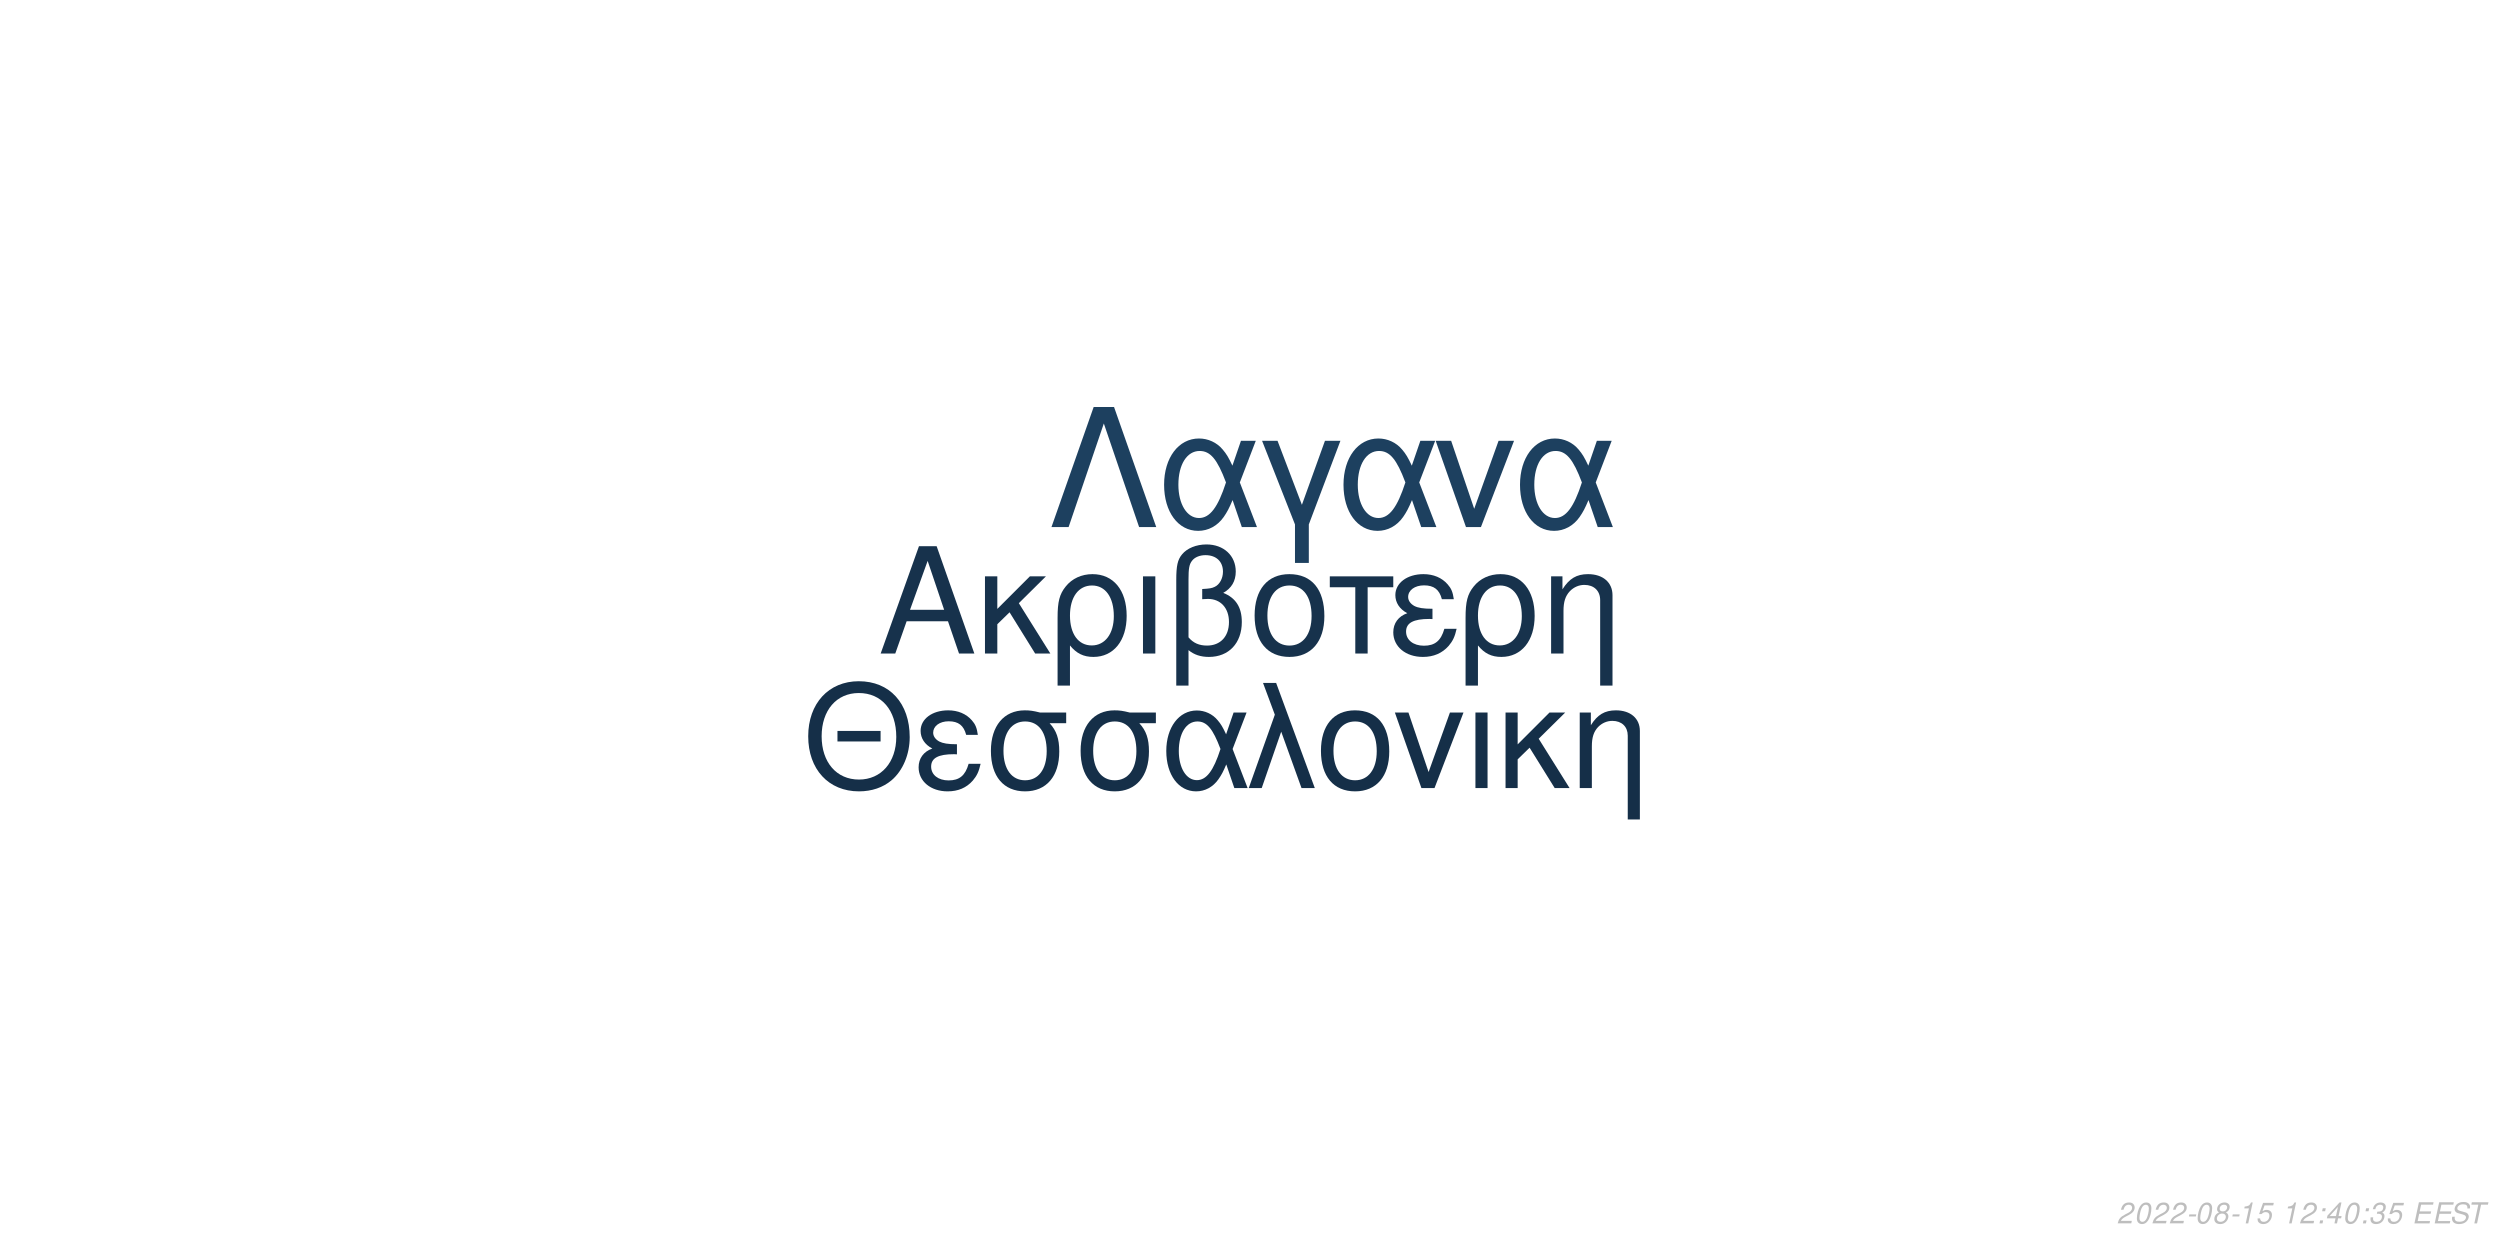
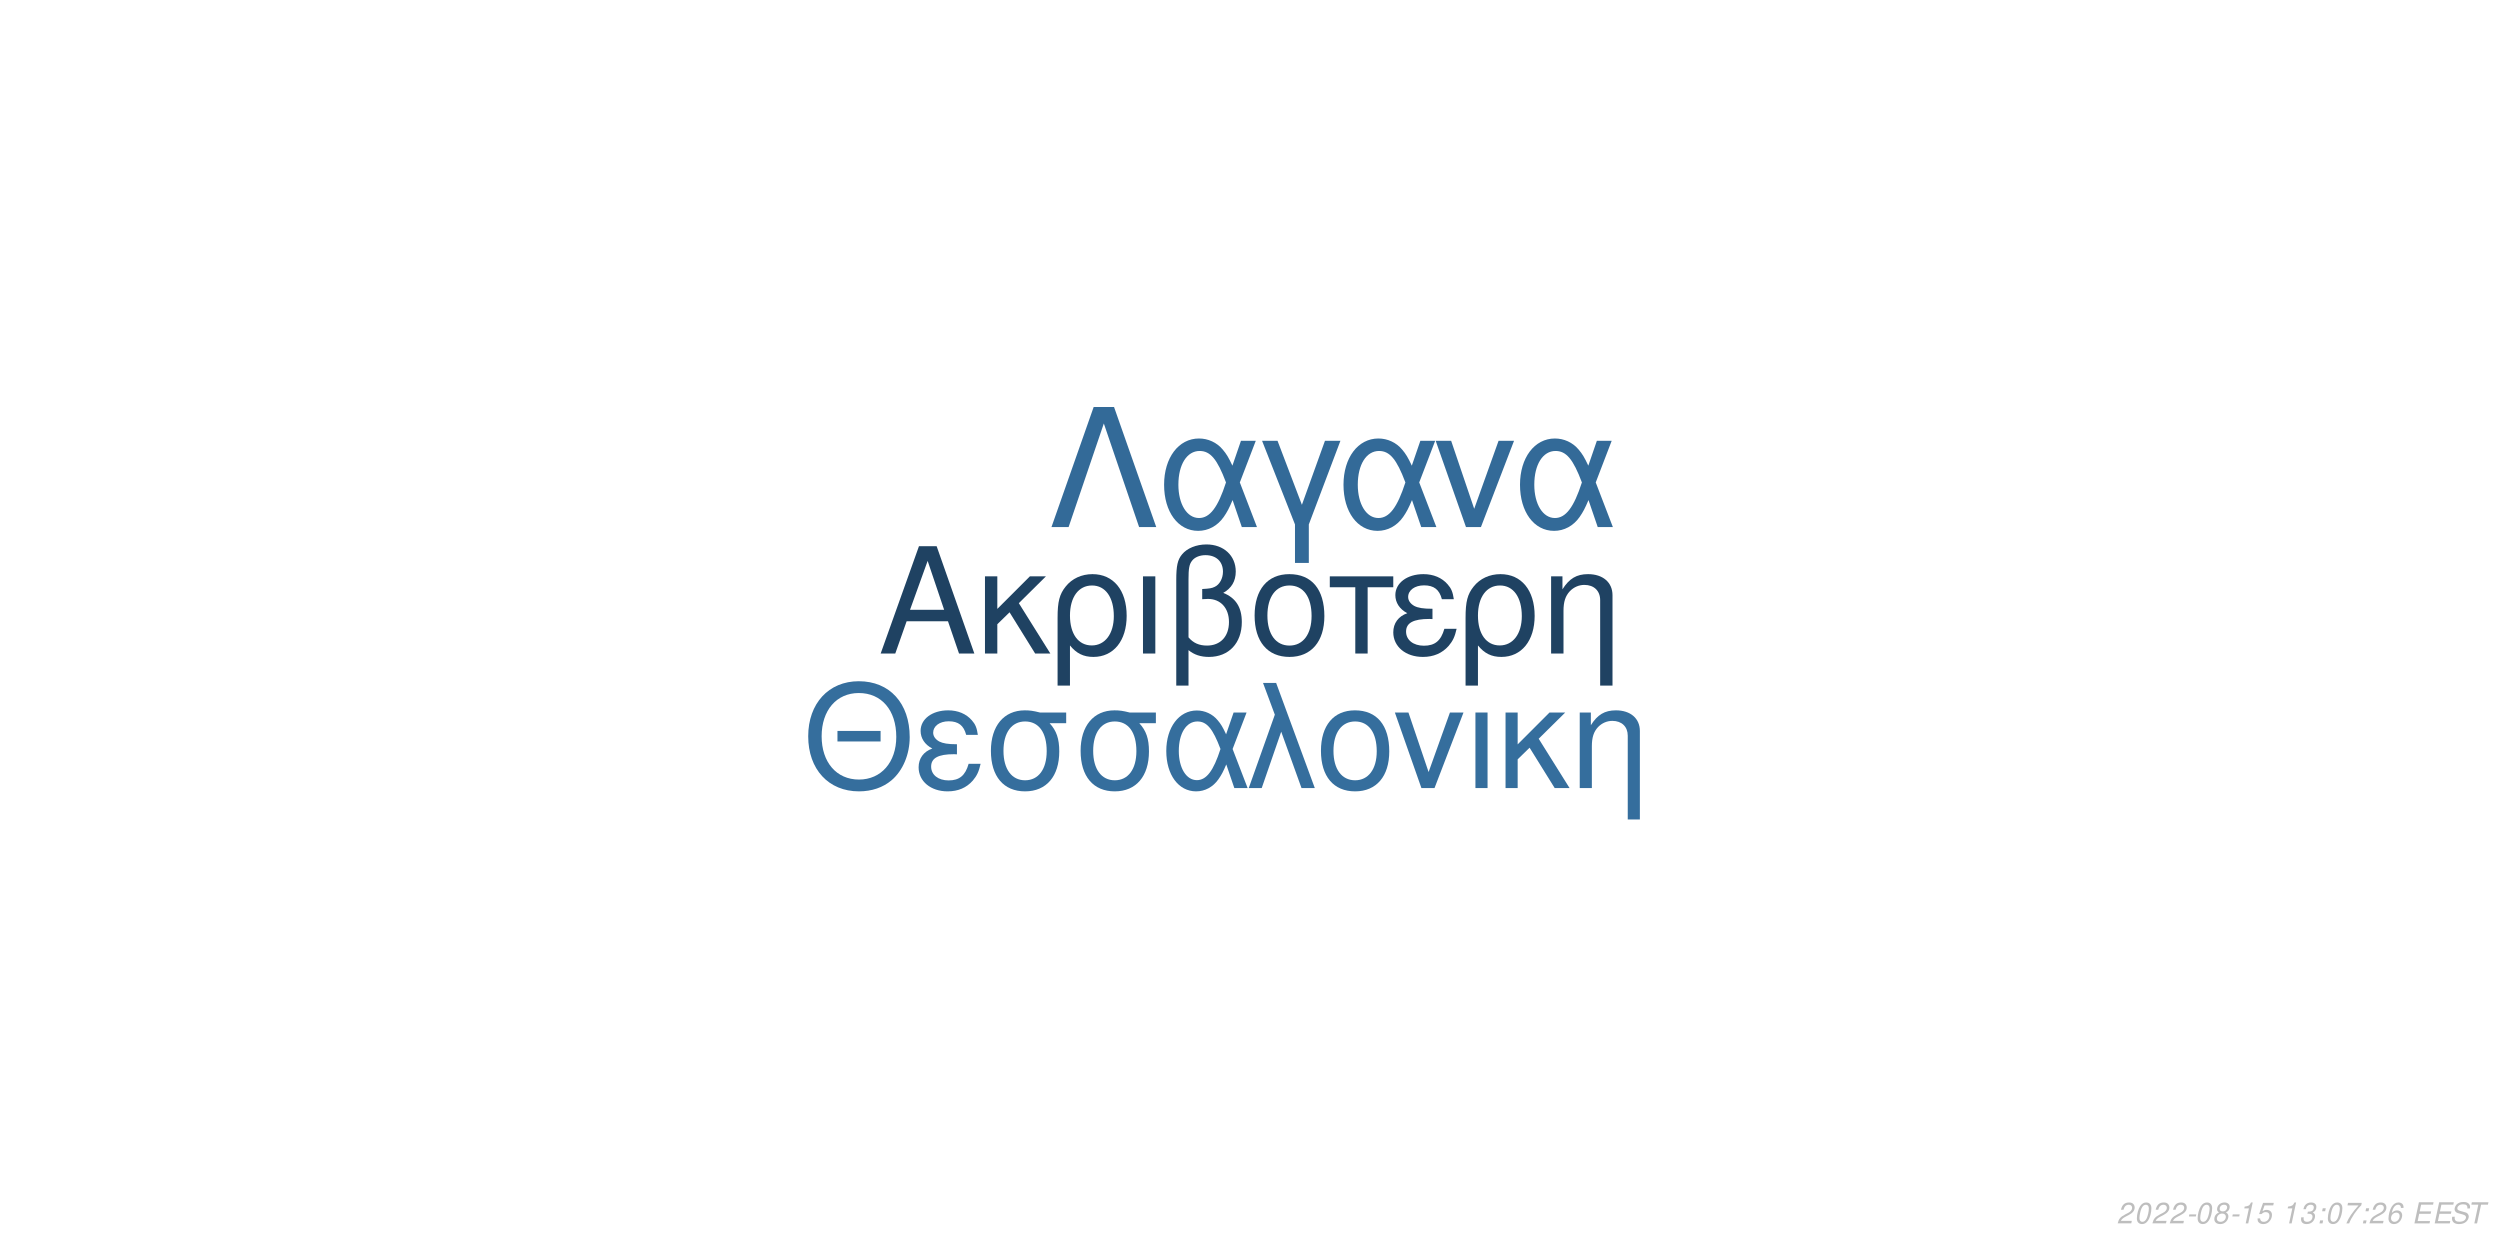
<svg xmlns="http://www.w3.org/2000/svg" xmlns:xlink="http://www.w3.org/1999/xlink" width="864pt" height="432pt" viewBox="0 0 864 432" version="1.1">
  <defs>
    <g>
      <symbol overflow="visible" id="glyph0-0">
        <path style="stroke:none;" d="" />
      </symbol>
      <symbol overflow="visible" id="glyph0-1">
        <path style="stroke:none;" d="M 24.125 -11.141 L 27.938 0 L 33.234 0 L 20.203 -37.094 L 14.094 -37.094 L 0.859 0 L 5.906 0 L 9.828 -11.141 Z M 22.797 -15.109 L 11 -15.109 L 17.094 -32.016 Z M 22.797 -15.109 " />
      </symbol>
      <symbol overflow="visible" id="glyph0-2">
        <path style="stroke:none;" d="M 7.172 -15.422 L 7.172 -26.672 L 2.906 -26.672 L 2.906 0 L 7.172 0 L 7.172 -10.125 L 11.406 -14.25 L 20.25 0 L 25.5 0 L 14.609 -17.406 L 23.969 -26.672 L 18.422 -26.672 Z M 7.172 -15.422 " />
      </symbol>
      <symbol overflow="visible" id="glyph0-3">
        <path style="stroke:none;" d="M 3 11.094 L 7.281 11.094 L 7.281 -2.797 C 9.516 -0.047 11.953 1.172 15.375 1.172 C 22.344 1.172 26.875 -4.422 26.875 -13.031 C 26.875 -21.891 22.297 -27.438 15.062 -27.438 C 11.297 -27.438 7.984 -25.906 5.797 -23.156 C 3.672 -20.516 3 -17.969 3 -12.359 Z M 14.906 -23.516 C 19.547 -23.516 22.438 -19.438 22.438 -12.922 C 22.438 -6.812 19.391 -2.797 14.812 -2.797 C 10.172 -2.797 7.281 -6.766 7.281 -13.125 C 7.281 -19.484 10.234 -23.516 14.906 -23.516 Z M 14.906 -23.516 " />
      </symbol>
      <symbol overflow="visible" id="glyph0-4">
        <path style="stroke:none;" d="M 3.516 0 L 7.781 0 L 7.781 -26.672 L 3.516 -26.672 Z M 3.516 0 " />
      </symbol>
      <symbol overflow="visible" id="glyph0-5">
        <path style="stroke:none;" d="M 4.016 11.094 L 8.25 11.094 L 8.25 -1.172 C 10.172 0.406 12.422 1.172 15.312 1.172 C 22.188 1.172 26.672 -3.609 26.672 -10.891 C 26.672 -15.984 24.578 -19.234 20.25 -20.969 C 23.109 -22.547 24.578 -25.031 24.578 -28.344 C 24.578 -33.844 20.406 -37.703 14.453 -37.703 C 10.938 -37.703 7.734 -36.391 6 -34.25 C 4.484 -32.422 4.016 -30.328 4.016 -25.391 Z M 8.25 -25.656 C 8.25 -29.359 8.5 -30.844 9.469 -32.062 C 10.375 -33.281 12.156 -34 14.094 -34 C 17.812 -34 20.156 -31.812 20.156 -28.297 C 20.156 -25.953 18.984 -23.812 17.297 -23.047 C 16.281 -22.547 15.469 -22.438 12.984 -22.297 L 12.984 -18.781 C 13.734 -18.828 14.344 -18.875 14.969 -18.875 C 19.344 -18.875 22.234 -15.719 22.234 -10.891 C 22.234 -5.906 19.281 -2.75 14.656 -2.75 C 11.953 -2.75 9.922 -3.609 8.25 -5.594 Z M 8.25 -25.656 " />
      </symbol>
      <symbol overflow="visible" id="glyph0-6">
        <path style="stroke:none;" d="M 14.094 -27.438 C 6.562 -27.438 2.094 -22.094 2.094 -13.125 C 2.094 -4.125 6.562 1.172 14.141 1.172 C 21.672 1.172 26.203 -4.172 26.203 -12.922 C 26.203 -22.188 21.828 -27.438 14.094 -27.438 Z M 14.141 -23.516 C 18.938 -23.516 21.781 -19.594 21.781 -12.984 C 21.781 -6.672 18.828 -2.75 14.141 -2.75 C 9.422 -2.75 6.516 -6.672 6.516 -13.125 C 6.516 -19.594 9.422 -23.516 14.141 -23.516 Z M 14.141 -23.516 " />
      </symbol>
      <symbol overflow="visible" id="glyph0-7">
        <path style="stroke:none;" d="M 7.891 0 L 12.156 0 L 12.156 -22.906 L 21.016 -22.906 L 21.016 -26.672 L -0.922 -26.672 L -0.922 -22.906 L 7.891 -22.906 Z M 7.891 0 " />
      </symbol>
      <symbol overflow="visible" id="glyph0-8">
        <path style="stroke:none;" d="M 14.562 -15.469 C 11.344 -15.469 9.562 -15.781 8.297 -16.438 C 6.922 -17.203 6.156 -18.328 6.156 -19.547 C 6.156 -21.891 8.453 -23.562 11.656 -23.562 C 15.062 -23.562 16.953 -22.094 17.812 -18.781 L 21.938 -18.781 C 21.578 -21.266 21.062 -22.5 19.797 -23.922 C 17.812 -26.203 14.906 -27.438 11.453 -27.438 C 5.797 -27.438 1.734 -24.375 1.734 -20.203 C 1.734 -17.609 3.156 -15.375 5.859 -13.938 C 2.797 -12.875 1.016 -10.484 1.016 -7.328 C 1.016 -2.391 5.297 1.172 11.25 1.172 C 14.969 1.172 17.906 -0.109 20.156 -2.641 C 21.578 -4.328 22.297 -5.797 22.906 -8.547 L 18.672 -8.547 C 17.5 -4.422 15.422 -2.703 11.609 -2.703 C 7.938 -2.703 5.438 -4.688 5.438 -7.578 C 5.438 -10.578 7.938 -11.953 13.484 -11.953 C 13.641 -11.953 14.094 -11.953 14.562 -11.906 Z M 14.562 -15.469 " />
      </symbol>
      <symbol overflow="visible" id="glyph0-9">
        <path style="stroke:none;" d="M 3.562 -26.672 L 3.562 0 L 7.844 0 L 7.844 -14.703 C 7.844 -17.906 8.5 -19.891 10.031 -21.531 C 11.406 -22.953 13.188 -23.719 15.062 -23.719 C 18.375 -23.719 20.516 -21.672 20.516 -18.469 L 20.516 11.094 L 24.781 11.094 L 24.781 -20.156 C 24.781 -24.578 21.469 -27.438 16.328 -27.438 C 12.359 -27.438 9.828 -25.906 7.484 -22.188 L 7.484 -26.672 Z M 3.562 -26.672 " />
      </symbol>
      <symbol overflow="visible" id="glyph1-0">
        <path style="stroke:none;" d="" />
      </symbol>
      <symbol overflow="visible" id="glyph1-1">
        <path style="stroke:none;" d="M 26.859 -19.734 L 11.953 -19.734 L 11.953 -16.094 L 26.859 -16.094 Z M 19.328 -36.922 C 8.922 -36.922 1.844 -29.25 1.844 -17.891 C 1.844 -6.484 8.875 1.141 19.391 1.141 C 23.812 1.141 27.703 -0.203 30.641 -2.688 C 34.578 -6.031 36.922 -11.656 36.922 -17.594 C 36.922 -29.297 30 -36.922 19.328 -36.922 Z M 19.328 -32.844 C 27.203 -32.844 32.281 -26.906 32.281 -17.688 C 32.281 -8.922 27.062 -2.938 19.391 -2.938 C 11.609 -2.938 6.484 -8.922 6.484 -17.891 C 6.484 -26.859 11.609 -32.844 19.328 -32.844 Z M 19.328 -32.844 " />
      </symbol>
      <symbol overflow="visible" id="glyph1-2">
        <path style="stroke:none;" d="M 14.25 -15.141 C 11.109 -15.141 9.375 -15.453 8.125 -16.094 C 6.781 -16.844 6.031 -17.938 6.031 -19.141 C 6.031 -21.422 8.266 -23.078 11.406 -23.078 C 14.75 -23.078 16.594 -21.625 17.438 -18.391 L 21.469 -18.391 C 21.125 -20.828 20.625 -22.031 19.391 -23.422 C 17.438 -25.656 14.594 -26.859 11.219 -26.859 C 5.688 -26.859 1.688 -23.875 1.688 -19.781 C 1.688 -17.234 3.094 -15.047 5.734 -13.656 C 2.734 -12.609 1 -10.266 1 -7.172 C 1 -2.344 5.188 1.141 11.016 1.141 C 14.656 1.141 17.547 -0.094 19.734 -2.594 C 21.125 -4.234 21.828 -5.688 22.422 -8.375 L 18.281 -8.375 C 17.141 -4.328 15.094 -2.641 11.359 -2.641 C 7.766 -2.641 5.328 -4.578 5.328 -7.422 C 5.328 -10.359 7.766 -11.703 13.203 -11.703 C 13.359 -11.703 13.797 -11.703 14.25 -11.656 Z M 14.25 -15.141 " />
      </symbol>
      <symbol overflow="visible" id="glyph1-3">
        <path style="stroke:none;" d="M 29 -26.109 L 19.938 -26.109 C 17.594 -26.703 16.438 -26.859 14.703 -26.859 C 7.469 -26.859 2.984 -21.469 2.984 -12.859 C 2.984 -4.031 7.375 1.141 14.797 1.141 C 22.172 1.141 26.609 -4.078 26.609 -12.656 C 26.609 -17.047 25.656 -19.828 23.266 -22.422 L 29 -22.422 Z M 14.797 -23.016 C 19.531 -23.016 22.266 -19.234 22.266 -12.75 C 22.266 -6.531 19.438 -2.688 14.797 -2.688 C 10.172 -2.688 7.328 -6.531 7.328 -12.859 C 7.328 -19.188 10.172 -23.016 14.797 -23.016 Z M 14.797 -23.016 " />
      </symbol>
      <symbol overflow="visible" id="glyph1-4">
        <path style="stroke:none;" d="M 29.344 -26.109 L 24.859 -26.109 L 22.266 -18.578 C 21.125 -21.031 20.484 -22.125 19.328 -23.469 C 17.547 -25.609 14.906 -26.812 12.156 -26.812 C 5.984 -26.812 1.594 -20.984 1.594 -12.812 C 1.594 -4.578 5.828 1.141 11.906 1.141 C 14.953 1.141 17.734 -0.344 19.625 -3.047 C 20.672 -4.531 21.281 -5.688 22.328 -8.172 L 25.109 0 L 29.703 0 L 24.516 -13.5 Z M 20.328 -13.5 C 17.891 -5.922 15.453 -2.734 12.156 -2.734 C 8.516 -2.734 5.922 -6.922 5.922 -12.812 C 5.922 -18.938 8.516 -23.016 12.359 -23.016 C 15.594 -23.016 17.688 -20.531 20.328 -13.5 Z M 20.328 -13.5 " />
      </symbol>
      <symbol overflow="visible" id="glyph1-5">
        <path style="stroke:none;" d="M 1.094 0 L 5.578 0 L 12.312 -19.484 L 19.328 0 L 23.922 0 L 10.562 -36.328 L 6.031 -36.328 L 10.109 -25.359 Z M 1.094 0 " />
      </symbol>
      <symbol overflow="visible" id="glyph1-6">
        <path style="stroke:none;" d="M 13.797 -26.859 C 6.422 -26.859 2.047 -21.625 2.047 -12.859 C 2.047 -4.031 6.422 1.141 13.859 1.141 C 21.234 1.141 25.656 -4.078 25.656 -12.656 C 25.656 -21.719 21.375 -26.859 13.797 -26.859 Z M 13.859 -23.016 C 18.531 -23.016 21.328 -19.188 21.328 -12.703 C 21.328 -6.531 18.438 -2.688 13.859 -2.688 C 9.219 -2.688 6.375 -6.531 6.375 -12.859 C 6.375 -19.188 9.219 -23.016 13.859 -23.016 Z M 13.859 -23.016 " />
      </symbol>
      <symbol overflow="visible" id="glyph1-7">
        <path style="stroke:none;" d="M 14.297 0 L 24.312 -26.109 L 19.625 -26.109 L 12.25 -5.531 L 5.281 -26.109 L 0.594 -26.109 L 9.766 0 Z M 14.297 0 " />
      </symbol>
      <symbol overflow="visible" id="glyph1-8">
        <path style="stroke:none;" d="M 3.438 0 L 7.625 0 L 7.625 -26.109 L 3.438 -26.109 Z M 3.438 0 " />
      </symbol>
      <symbol overflow="visible" id="glyph1-9">
        <path style="stroke:none;" d="M 7.031 -15.094 L 7.031 -26.109 L 2.844 -26.109 L 2.844 0 L 7.031 0 L 7.031 -9.922 L 11.156 -13.953 L 19.828 0 L 24.969 0 L 14.297 -17.047 L 23.469 -26.109 L 18.031 -26.109 Z M 7.031 -15.094 " />
      </symbol>
      <symbol overflow="visible" id="glyph1-10">
        <path style="stroke:none;" d="M 3.484 -26.109 L 3.484 0 L 7.672 0 L 7.672 -14.406 C 7.672 -17.547 8.328 -19.484 9.812 -21.078 C 11.156 -22.469 12.906 -23.219 14.75 -23.219 C 17.984 -23.219 20.078 -21.234 20.078 -18.094 L 20.078 10.859 L 24.266 10.859 L 24.266 -19.734 C 24.266 -24.062 21.031 -26.859 16 -26.859 C 12.109 -26.859 9.609 -25.359 7.328 -21.719 L 7.328 -26.109 Z M 3.484 -26.109 " />
      </symbol>
      <symbol overflow="visible" id="glyph2-0">
        <path style="stroke:none;" d="" />
      </symbol>
      <symbol overflow="visible" id="glyph2-1">
        <path style="stroke:none;" d="M 22.531 -41.484 L 15.484 -41.484 L 0.906 0 L 6.828 0 L 19 -35.797 L 31.188 0 L 37.109 0 Z M 22.531 -41.484 " />
      </symbol>
      <symbol overflow="visible" id="glyph2-2">
        <path style="stroke:none;" d="M 33.516 -29.812 L 28.391 -29.812 L 25.438 -21.219 C 24.125 -24.016 23.391 -25.266 22.078 -26.797 C 20.031 -29.25 17.016 -30.609 13.891 -30.609 C 6.828 -30.609 1.828 -23.953 1.828 -14.625 C 1.828 -5.234 6.656 1.312 13.594 1.312 C 17.078 1.312 20.266 -0.391 22.422 -3.469 C 23.609 -5.172 24.297 -6.484 25.5 -9.328 L 28.688 0 L 33.922 0 L 28 -15.422 Z M 23.219 -15.422 C 20.422 -6.766 17.641 -3.125 13.891 -3.125 C 9.734 -3.125 6.766 -7.906 6.766 -14.625 C 6.766 -21.625 9.734 -26.297 14.109 -26.297 C 17.812 -26.297 20.203 -23.453 23.219 -15.422 Z M 23.219 -15.422 " />
      </symbol>
      <symbol overflow="visible" id="glyph2-3">
        <path style="stroke:none;" d="M 12.062 12.406 L 16.844 12.406 L 16.844 -0.906 L 27.766 -29.812 L 22.422 -29.812 L 14.453 -7.688 L 6.031 -29.812 L 0.688 -29.812 L 12.062 -0.906 Z M 12.062 12.406 " />
      </symbol>
      <symbol overflow="visible" id="glyph2-4">
        <path style="stroke:none;" d="M 16.328 0 L 27.766 -29.812 L 22.422 -29.812 L 14 -6.312 L 6.031 -29.812 L 0.688 -29.812 L 11.156 0 Z M 16.328 0 " />
      </symbol>
      <symbol overflow="visible" id="glyph3-0">
        <path style="stroke:none;" d="" />
      </symbol>
      <symbol overflow="visible" id="glyph3-1">
        <path style="stroke:none;" d="M 5.234 -0.875 L 1.469 -0.875 C 1.641 -1.375 2.203 -1.891 3.109 -2.344 L 4.234 -2.938 C 5.562 -3.625 6.219 -4.469 6.219 -5.484 C 6.219 -5.938 6.062 -6.359 5.797 -6.656 C 5.469 -7.047 4.984 -7.234 4.312 -7.234 C 2.766 -7.234 1.891 -6.453 1.484 -4.734 L 2.375 -4.734 C 2.484 -5.188 2.609 -5.484 2.797 -5.75 C 3.094 -6.203 3.609 -6.453 4.188 -6.453 C 4.891 -6.453 5.344 -6.031 5.344 -5.375 C 5.344 -4.703 4.859 -4.094 4.016 -3.656 L 2.984 -3.125 C 1.234 -2.188 0.797 -1.656 0.344 -0.016 L 5.047 -0.016 Z M 5.234 -0.875 " />
      </symbol>
      <symbol overflow="visible" id="glyph3-2">
        <path style="stroke:none;" d="M 4.203 -7.234 C 3.375 -7.234 2.688 -6.812 2.125 -5.984 C 1.484 -5.047 0.984 -3.188 0.984 -1.734 C 0.984 -1.109 1.172 -0.562 1.484 -0.266 C 1.797 0.047 2.281 0.234 2.766 0.234 C 3.625 0.234 4.281 -0.156 4.859 -1.016 C 5.516 -1.953 6 -3.797 6 -5.266 C 6 -6.5 5.328 -7.234 4.203 -7.234 Z M 4.094 -6.453 C 4.734 -6.453 5.125 -5.984 5.125 -5.156 C 5.125 -4.203 4.781 -2.625 4.406 -1.812 C 3.984 -0.938 3.516 -0.547 2.875 -0.547 C 2.25 -0.547 1.875 -1.031 1.875 -1.828 C 1.875 -2.797 2.203 -4.344 2.594 -5.203 C 2.984 -6.047 3.453 -6.453 4.094 -6.453 Z M 4.094 -6.453 " />
      </symbol>
      <symbol overflow="visible" id="glyph3-3">
        <path style="stroke:none;" d="M 3.516 -3.125 L 1.125 -3.125 L 0.969 -2.406 L 3.359 -2.406 Z M 3.516 -3.125 " />
      </symbol>
      <symbol overflow="visible" id="glyph3-4">
        <path style="stroke:none;" d="M 4.766 -3.797 C 5.078 -3.969 5.234 -4.078 5.438 -4.234 C 5.812 -4.594 6.062 -5.172 6.062 -5.734 C 6.062 -6.625 5.344 -7.234 4.266 -7.234 C 2.812 -7.234 1.703 -6.219 1.703 -4.875 C 1.703 -4.406 1.875 -4.125 2.359 -3.812 C 1.297 -3.312 0.75 -2.516 0.75 -1.469 C 0.75 -0.438 1.547 0.234 2.812 0.234 C 3.656 0.234 4.359 -0.094 4.938 -0.734 C 5.359 -1.234 5.609 -1.859 5.609 -2.438 C 5.609 -3.047 5.312 -3.516 4.766 -3.797 Z M 4.109 -6.453 C 4.797 -6.453 5.188 -6.125 5.188 -5.578 C 5.188 -5.266 5.062 -4.922 4.859 -4.672 C 4.562 -4.312 4.188 -4.156 3.656 -4.156 C 2.984 -4.156 2.594 -4.453 2.594 -4.984 C 2.594 -5.859 3.203 -6.453 4.109 -6.453 Z M 3.453 -3.406 C 4.234 -3.406 4.734 -2.984 4.734 -2.312 C 4.734 -1.312 3.922 -0.547 2.875 -0.547 C 2.125 -0.547 1.625 -0.969 1.625 -1.625 C 1.625 -2.609 2.438 -3.406 3.453 -3.406 Z M 3.453 -3.406 " />
      </symbol>
      <symbol overflow="visible" id="glyph3-5">
        <path style="stroke:none;" d="M 3.703 -5.188 L 2.594 0 L 3.469 0 L 5.016 -7.234 L 4.438 -7.234 C 3.906 -6.156 3.688 -6.016 2.234 -5.812 L 2.109 -5.188 Z M 3.703 -5.188 " />
      </symbol>
      <symbol overflow="visible" id="glyph3-6">
        <path style="stroke:none;" d="M 6.297 -7.094 L 2.594 -7.094 L 1.234 -3.234 L 2.047 -3.234 C 2.656 -3.766 2.938 -3.906 3.531 -3.906 C 4.328 -3.906 4.797 -3.453 4.797 -2.688 C 4.797 -1.438 3.969 -0.547 2.828 -0.547 C 2.031 -0.547 1.609 -0.938 1.578 -1.734 L 0.703 -1.734 L 0.703 -1.516 C 0.703 -0.938 0.844 -0.547 1.188 -0.266 C 1.562 0.062 2.078 0.234 2.703 0.234 C 3.656 0.234 4.391 -0.156 4.984 -0.922 C 5.422 -1.5 5.672 -2.234 5.672 -2.953 C 5.672 -4 4.938 -4.672 3.812 -4.672 C 3.328 -4.672 2.906 -4.547 2.406 -4.234 L 3.109 -6.219 L 6.109 -6.219 Z M 6.297 -7.094 " />
      </symbol>
      <symbol overflow="visible" id="glyph3-7">
        <path style="stroke:none;" d="" />
      </symbol>
      <symbol overflow="visible" id="glyph3-8">
+         <path style="stroke:none;" d="M 2.922 -3.312 C 3.125 -3.344 3.234 -3.344 3.375 -3.344 C 4.203 -3.344 4.688 -3 4.688 -2.406 C 4.688 -1.312 3.906 -0.547 2.781 -0.547 C 2.047 -0.547 1.594 -0.938 1.594 -1.562 C 1.594 -1.719 1.609 -1.844 1.656 -2.094 L 0.766 -2.094 C 0.734 -1.797 0.719 -1.641 0.719 -1.469 C 0.719 -0.375 1.406 0.234 2.641 0.234 C 3.547 0.234 4.297 -0.078 4.812 -0.656 C 5.266 -1.156 5.562 -1.875 5.562 -2.547 C 5.562 -3.125 5.344 -3.453 4.797 -3.734 C 5.641 -4.234 6.016 -4.844 6.016 -5.734 C 6.016 -6.656 5.312 -7.234 4.203 -7.234 C 3.375 -7.234 2.672 -6.938 2.188 -6.375 C 1.891 -6.031 1.703 -5.641 1.516 -4.906 L 2.391 -4.906 C 2.5 -5.359 2.594 -5.594 2.734 -5.812 C 3.047 -6.234 3.516 -6.453 4.078 -6.453 C 4.734 -6.453 5.141 -6.125 5.141 -5.578 C 5.141 -5.188 5.016 -4.797 4.797 -4.547 C 4.516 -4.234 4 -4.062 3.266 -4.062 L 3.078 -4.062 Z M 2.922 -3.312 " />
+       </symbol>
+       <symbol overflow="visible" id="glyph3-9">
        <path style="stroke:none;" d="M 2.359 -1.031 L 1.312 -1.031 L 1.094 0 L 2.141 0 Z M 3.266 -5.234 L 2.219 -5.234 L 2 -4.203 L 3.047 -4.203 Z M 3.266 -5.234 " />
      </symbol>
-       <symbol overflow="visible" id="glyph3-9">
-         <path style="stroke:none;" d="M 3.625 -1.75 L 3.266 0 L 4.141 0 L 4.516 -1.75 L 5.562 -1.75 L 5.734 -2.531 L 4.688 -2.531 L 5.688 -7.234 L 5.016 -7.234 L 0.844 -2.672 L 0.641 -1.75 Z M 3.797 -2.531 L 1.594 -2.531 L 4.469 -5.703 Z M 3.797 -2.531 " />
-       </symbol>
      <symbol overflow="visible" id="glyph3-10">
-         <path style="stroke:none;" d="M 2.922 -3.312 C 3.125 -3.344 3.234 -3.344 3.375 -3.344 C 4.203 -3.344 4.688 -3 4.688 -2.406 C 4.688 -1.312 3.906 -0.547 2.781 -0.547 C 2.047 -0.547 1.594 -0.938 1.594 -1.562 C 1.594 -1.719 1.609 -1.844 1.656 -2.094 L 0.766 -2.094 C 0.734 -1.797 0.719 -1.641 0.719 -1.469 C 0.719 -0.375 1.406 0.234 2.641 0.234 C 3.547 0.234 4.297 -0.078 4.812 -0.656 C 5.266 -1.156 5.562 -1.875 5.562 -2.547 C 5.562 -3.125 5.344 -3.453 4.797 -3.734 C 5.641 -4.234 6.016 -4.844 6.016 -5.734 C 6.016 -6.656 5.312 -7.234 4.203 -7.234 C 3.375 -7.234 2.672 -6.938 2.188 -6.375 C 1.891 -6.031 1.703 -5.641 1.516 -4.906 L 2.391 -4.906 C 2.5 -5.359 2.594 -5.594 2.734 -5.812 C 3.047 -6.234 3.516 -6.453 4.078 -6.453 C 4.734 -6.453 5.141 -6.125 5.141 -5.578 C 5.141 -5.188 5.016 -4.797 4.797 -4.547 C 4.516 -4.234 4 -4.062 3.266 -4.062 L 3.078 -4.062 Z M 2.922 -3.312 " />
+         <path style="stroke:none;" d="M 6.703 -7.094 L 1.953 -7.094 L 1.766 -6.219 L 5.594 -6.219 C 3.344 -3.688 2.266 -2.109 1.375 0 L 2.344 0 C 3.031 -1.906 4.828 -4.594 6.547 -6.281 Z M 6.703 -7.094 " />
      </symbol>
      <symbol overflow="visible" id="glyph3-11">
+         <path style="stroke:none;" d="M 6.125 -5.344 L 6.141 -5.625 C 6.141 -6.609 5.453 -7.234 4.391 -7.234 C 3.438 -7.234 2.641 -6.719 2.016 -5.703 C 1.422 -4.781 0.938 -2.953 0.938 -1.688 C 0.938 -0.516 1.688 0.234 2.859 0.234 C 3.703 0.234 4.438 -0.156 5 -0.875 C 5.406 -1.422 5.672 -2.156 5.672 -2.766 C 5.672 -3.812 4.969 -4.5 3.906 -4.5 C 3.234 -4.5 2.672 -4.234 2.094 -3.625 C 2.406 -5.375 3.234 -6.453 4.25 -6.453 C 4.703 -6.453 5.062 -6.234 5.172 -5.844 C 5.203 -5.719 5.234 -5.578 5.25 -5.344 Z M 3.656 -3.734 C 4.344 -3.734 4.797 -3.281 4.797 -2.625 C 4.797 -1.469 3.984 -0.547 2.984 -0.547 C 2.297 -0.547 1.812 -1.047 1.812 -1.766 C 1.812 -2.859 2.625 -3.734 3.656 -3.734 Z M 3.656 -3.734 " />
+       </symbol>
+       <symbol overflow="visible" id="glyph3-12">
        <path style="stroke:none;" d="M 2.547 -3.312 L 6.5 -3.312 L 6.688 -4.141 L 2.719 -4.141 L 3.219 -6.469 L 7.344 -6.469 L 7.516 -7.297 L 2.453 -7.297 L 0.906 0 L 6.125 0 L 6.297 -0.812 L 2.016 -0.812 Z M 2.547 -3.312 " />
      </symbol>
-       <symbol overflow="visible" id="glyph3-12">
+       <symbol overflow="visible" id="glyph3-13">
        <path style="stroke:none;" d="M 7.062 -5.156 C 7.125 -5.438 7.141 -5.562 7.141 -5.703 C 7.141 -6.156 6.938 -6.594 6.594 -6.891 C 6.188 -7.25 5.656 -7.406 4.875 -7.406 C 3.844 -7.406 3.047 -7.125 2.5 -6.562 C 2.094 -6.141 1.781 -5.438 1.781 -4.922 C 1.781 -4.297 2.219 -3.766 2.891 -3.562 L 4.594 -3.094 C 5.406 -2.859 5.734 -2.578 5.734 -2.094 C 5.734 -1.781 5.547 -1.406 5.266 -1.141 C 4.844 -0.766 4.266 -0.578 3.453 -0.578 C 2.328 -0.578 1.812 -0.984 1.812 -1.906 C 1.812 -2.047 1.812 -2.125 1.844 -2.312 L 0.984 -2.312 C 0.906 -2.062 0.891 -1.906 0.891 -1.688 C 0.891 -0.484 1.797 0.234 3.297 0.234 C 4.359 0.234 5.234 -0.062 5.812 -0.609 C 6.344 -1.078 6.688 -1.797 6.688 -2.375 C 6.688 -2.641 6.609 -2.906 6.453 -3.156 C 6.234 -3.5 5.938 -3.703 5.469 -3.828 L 3.75 -4.312 C 2.984 -4.547 2.734 -4.734 2.734 -5.188 C 2.734 -5.547 2.875 -5.844 3.188 -6.109 C 3.547 -6.438 4.031 -6.594 4.703 -6.594 C 5.266 -6.594 5.688 -6.484 5.906 -6.297 C 6.094 -6.125 6.219 -5.797 6.219 -5.516 C 6.219 -5.422 6.203 -5.344 6.188 -5.156 Z M 7.062 -5.156 " />
      </symbol>
-       <symbol overflow="visible" id="glyph3-13">
+       <symbol overflow="visible" id="glyph3-14">
        <path style="stroke:none;" d="M 4.938 -6.469 L 7.312 -6.469 L 7.484 -7.297 L 1.75 -7.297 L 1.578 -6.469 L 3.984 -6.469 L 2.609 0 L 3.547 0 Z M 4.938 -6.469 " />
      </symbol>
    </g>
  </defs>
  <g id="surface1">
    <rect x="0" y="0" width="864" height="432" style="fill:rgb(100%,100%,100%);fill-opacity:1;stroke:none;" />
-     <g style="fill:rgb(9.02%,19.608%,29.804%);fill-opacity:1;">
+     <g style="fill:rgb(12.157%,25.882%,38.431%);fill-opacity:1;">
      <use xlink:href="#glyph0-1" x="303.5" y="225.861" />
      <use xlink:href="#glyph0-2" x="337.5" y="225.861" />
      <use xlink:href="#glyph0-3" x="362.5" y="225.861" />
      <use xlink:href="#glyph0-4" x="391.5" y="225.861" />
      <use xlink:href="#glyph0-5" x="402.5" y="225.861" />
      <use xlink:href="#glyph0-6" x="431.5" y="225.861" />
      <use xlink:href="#glyph0-7" x="460.5" y="225.861" />
      <use xlink:href="#glyph0-8" x="480.5" y="225.861" />
      <use xlink:href="#glyph0-3" x="503.5" y="225.861" />
      <use xlink:href="#glyph0-9" x="532.5" y="225.861" />
    </g>
-     <g style="fill:rgb(8.235%,18.431%,28.235%);fill-opacity:1;">
+     <g style="fill:rgb(20.784%,43.137%,61.569%);fill-opacity:1;">
      <use xlink:href="#glyph1-1" x="277.473" y="272.354" />
      <use xlink:href="#glyph1-2" x="316.473" y="272.354" />
      <use xlink:href="#glyph1-3" x="339.473" y="272.354" />
      <use xlink:href="#glyph1-3" x="370.473" y="272.354" />
      <use xlink:href="#glyph1-4" x="401.473" y="272.354" />
      <use xlink:href="#glyph1-5" x="430.473" y="272.354" />
      <use xlink:href="#glyph1-6" x="454.473" y="272.354" />
      <use xlink:href="#glyph1-7" x="481.473" y="272.354" />
      <use xlink:href="#glyph1-8" x="506.473" y="272.354" />
      <use xlink:href="#glyph1-9" x="517.473" y="272.354" />
      <use xlink:href="#glyph1-10" x="542.473" y="272.354" />
    </g>
-     <g style="fill:rgb(11.373%,25.098%,37.255%);fill-opacity:1;">
+     <g style="fill:rgb(20%,41.569%,59.608%);fill-opacity:1;">
      <use xlink:href="#glyph2-1" x="362.484" y="182.152" />
      <use xlink:href="#glyph2-2" x="400.484" y="182.152" />
      <use xlink:href="#glyph2-3" x="435.484" y="182.152" />
      <use xlink:href="#glyph2-2" x="462.484" y="182.152" />
      <use xlink:href="#glyph2-4" x="495.484" y="182.152" />
      <use xlink:href="#glyph2-2" x="523.484" y="182.152" />
    </g>
    <g style="fill:rgb(74.51%,74.51%,74.51%);fill-opacity:1;">
      <use xlink:href="#glyph3-1" x="731.52" y="422.81" />
      <use xlink:href="#glyph3-2" x="737.52" y="422.81" />
      <use xlink:href="#glyph3-1" x="743.52" y="422.81" />
      <use xlink:href="#glyph3-1" x="749.52" y="422.81" />
      <use xlink:href="#glyph3-3" x="755.52" y="422.81" />
      <use xlink:href="#glyph3-2" x="758.52" y="422.81" />
      <use xlink:href="#glyph3-4" x="764.52" y="422.81" />
      <use xlink:href="#glyph3-3" x="770.52" y="422.81" />
      <use xlink:href="#glyph3-5" x="773.52" y="422.81" />
      <use xlink:href="#glyph3-6" x="779.52" y="422.81" />
      <use xlink:href="#glyph3-7" x="785.52" y="422.81" />
      <use xlink:href="#glyph3-5" x="788.52" y="422.81" />
-       <use xlink:href="#glyph3-1" x="794.52" y="422.81" />
-       <use xlink:href="#glyph3-8" x="800.52" y="422.81" />
-       <use xlink:href="#glyph3-9" x="803.52" y="422.81" />
-       <use xlink:href="#glyph3-2" x="809.52" y="422.81" />
-       <use xlink:href="#glyph3-8" x="815.52" y="422.81" />
-       <use xlink:href="#glyph3-10" x="818.52" y="422.81" />
-       <use xlink:href="#glyph3-6" x="824.52" y="422.81" />
+       <use xlink:href="#glyph3-8" x="794.52" y="422.81" />
+       <use xlink:href="#glyph3-9" x="800.52" y="422.81" />
+       <use xlink:href="#glyph3-2" x="803.52" y="422.81" />
+       <use xlink:href="#glyph3-10" x="809.52" y="422.81" />
+       <use xlink:href="#glyph3-9" x="815.52" y="422.81" />
+       <use xlink:href="#glyph3-1" x="818.52" y="422.81" />
+       <use xlink:href="#glyph3-11" x="824.52" y="422.81" />
      <use xlink:href="#glyph3-7" x="830.52" y="422.81" />
-       <use xlink:href="#glyph3-11" x="833.52" y="422.81" />
-       <use xlink:href="#glyph3-11" x="840.52" y="422.81" />
-       <use xlink:href="#glyph3-12" x="846.52" y="422.81" />
-       <use xlink:href="#glyph3-13" x="852.52" y="422.81" />
+       <use xlink:href="#glyph3-12" x="833.52" y="422.81" />
+       <use xlink:href="#glyph3-12" x="840.52" y="422.81" />
+       <use xlink:href="#glyph3-13" x="846.52" y="422.81" />
+       <use xlink:href="#glyph3-14" x="852.52" y="422.81" />
    </g>
  </g>
</svg>
